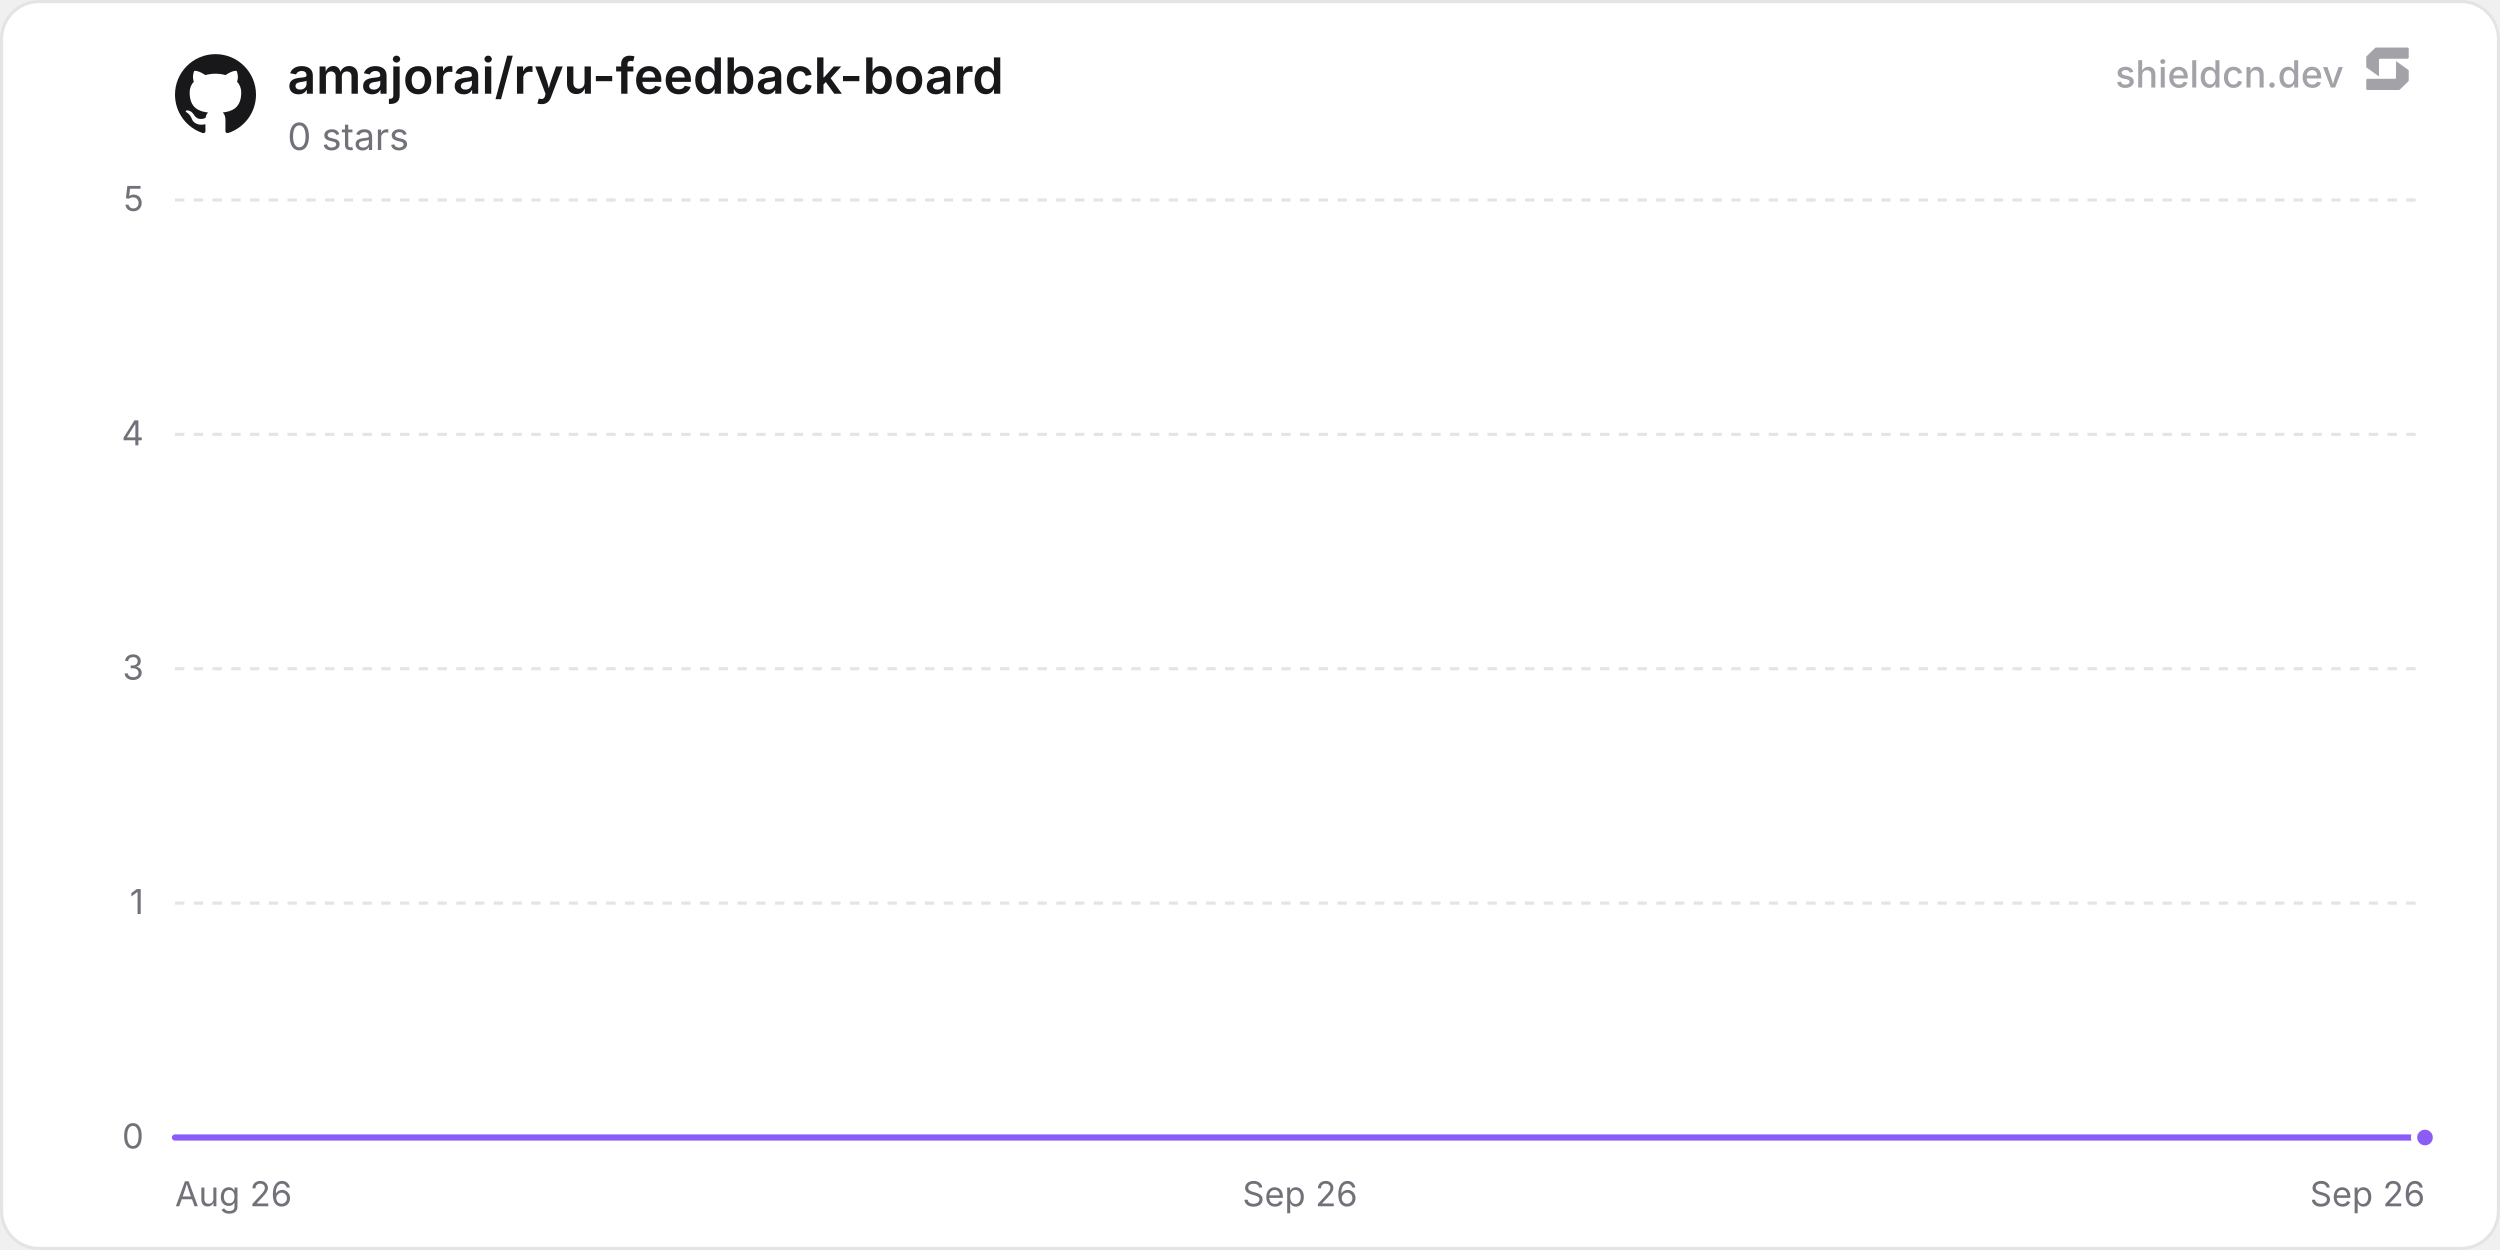
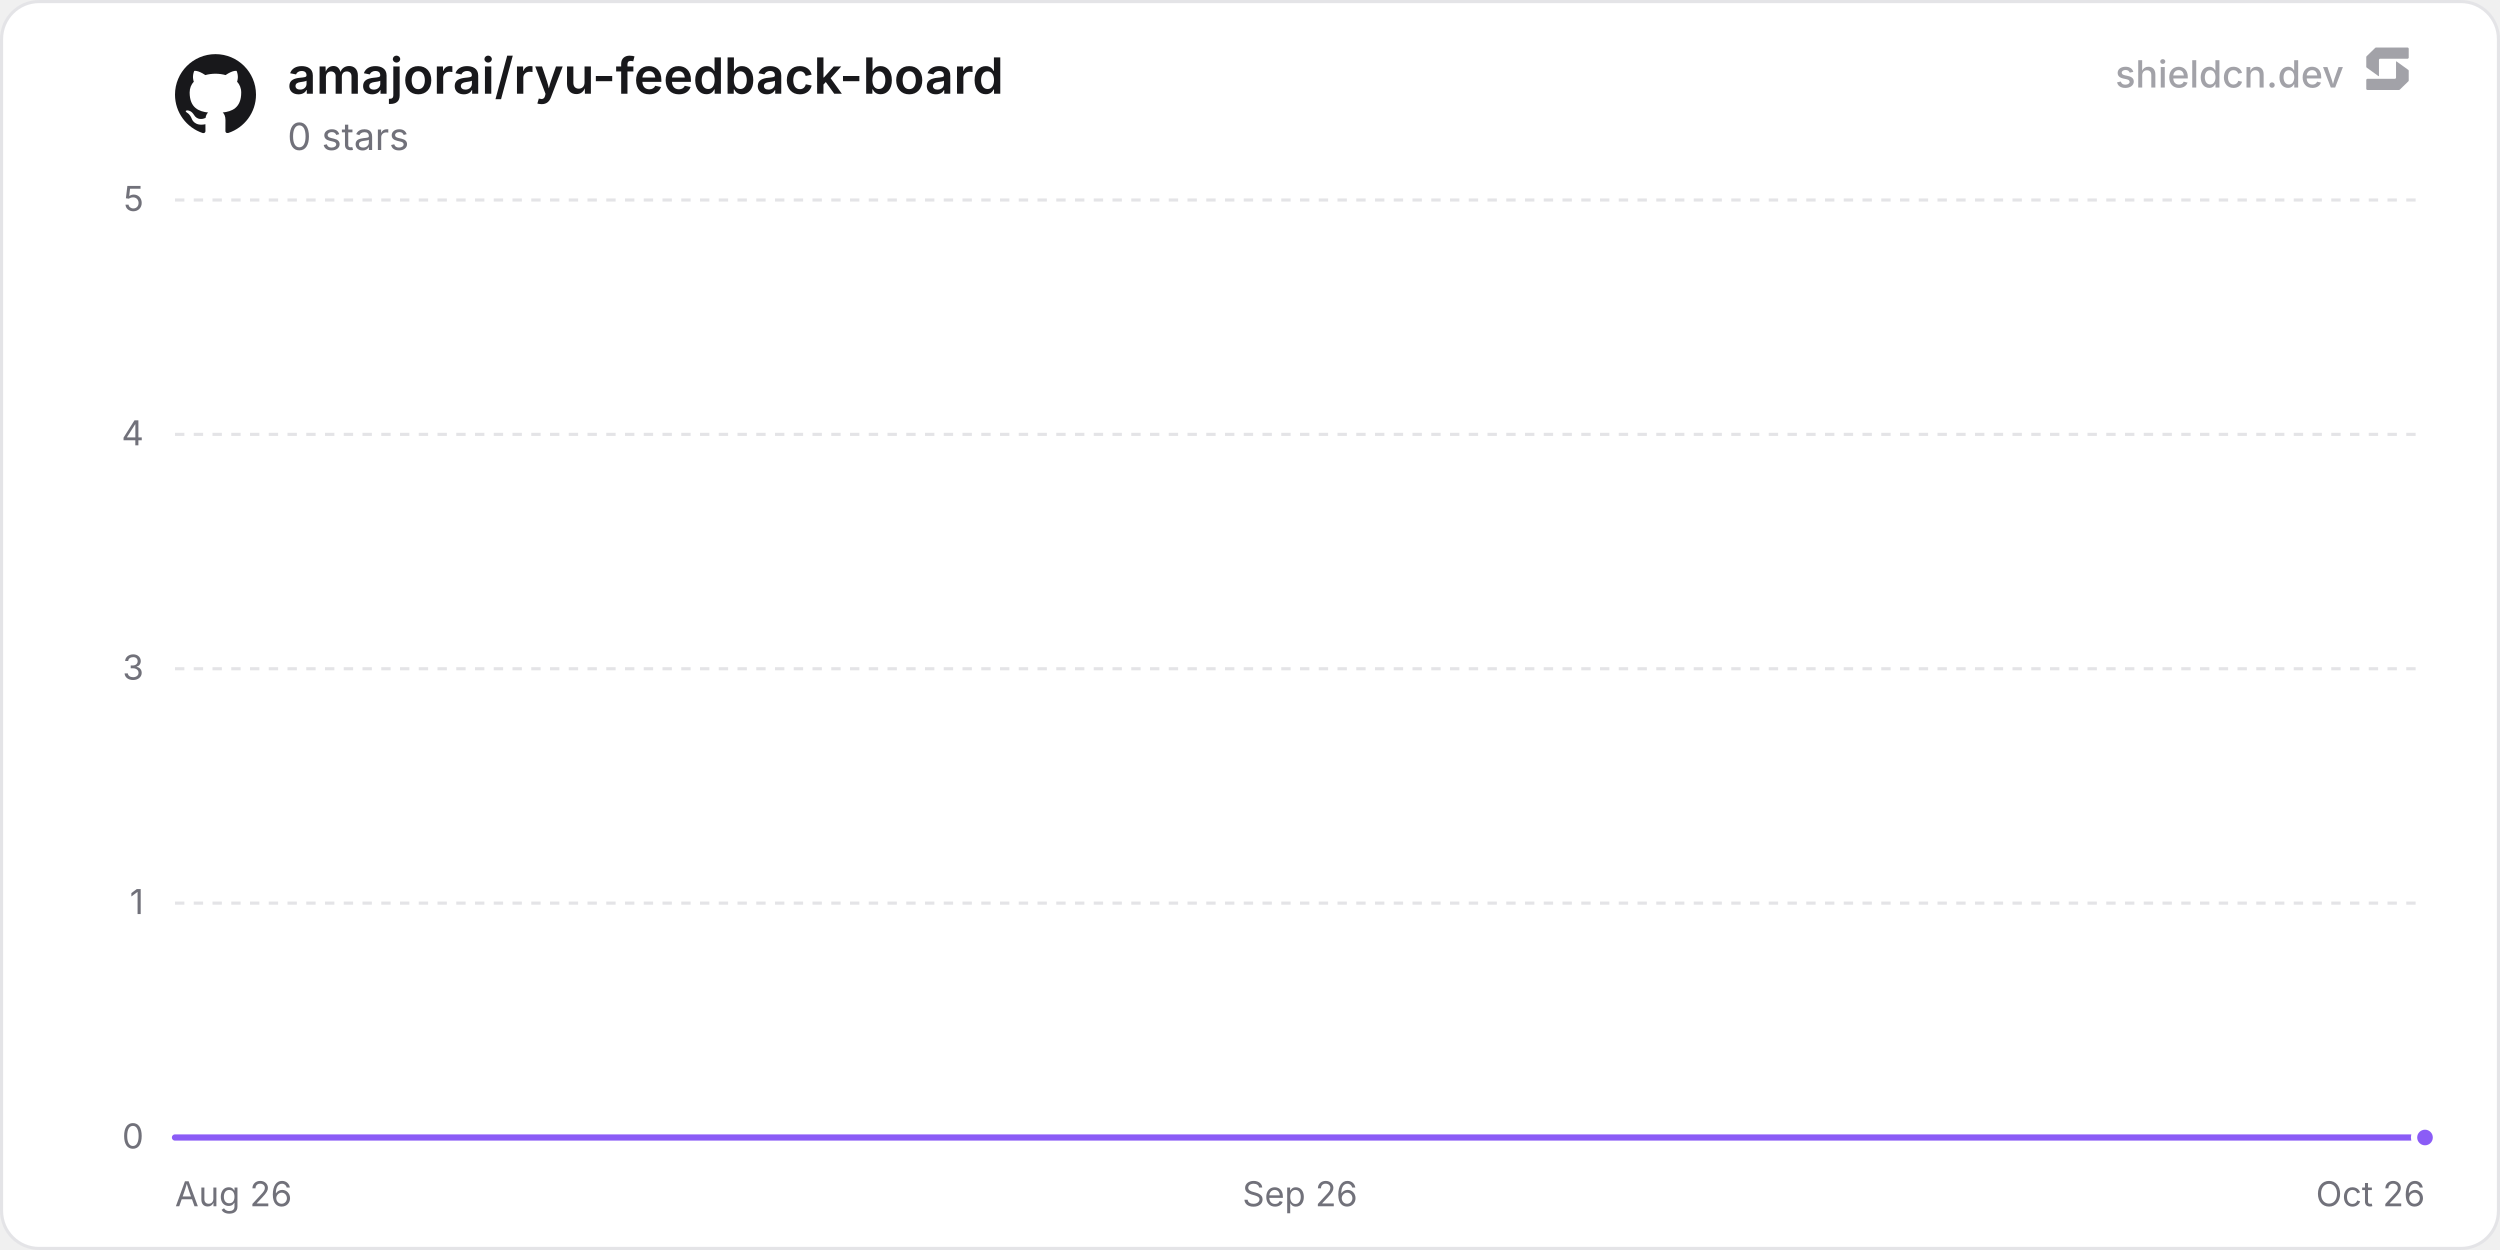
<svg xmlns="http://www.w3.org/2000/svg" width="800" height="400" viewBox="0 0 800 400" role="img" aria-label="amajorai/ryu-feedback-board">
  <defs>
    <linearGradient id="chartFill0" x1="0" y1="0" x2="0" y2="1">
      <stop offset="0%" stop-color="rgba(139, 92, 246, 0.35)" />
      <stop offset="100%" stop-color="rgba(139, 92, 246, 0)" />
    </linearGradient>
  </defs>
  <rect x="0.5" y="0.5" width="799" height="399" rx="12" fill="#ffffff" stroke="#e4e4e7" stroke-width="1" />
  <line x1="56" y1="364" x2="776" y2="364" stroke="#e4e4e7" stroke-width="1" />
  <text x="46" y="367.5" text-anchor="end" font-size="11" fill="#71717a" font-family="'Inter', ui-sans-serif, system-ui, -apple-system, BlinkMacSystemFont, 'Segoe UI', Roboto, Helvetica, Arial, sans-serif">0</text>
  <line x1="56" y1="289" x2="776" y2="289" stroke="#e4e4e7" stroke-width="1" stroke-dasharray="3 3" />
  <text x="46" y="292.5" text-anchor="end" font-size="11" fill="#71717a" font-family="'Inter', ui-sans-serif, system-ui, -apple-system, BlinkMacSystemFont, 'Segoe UI', Roboto, Helvetica, Arial, sans-serif">1</text>
  <line x1="56" y1="214" x2="776" y2="214" stroke="#e4e4e7" stroke-width="1" stroke-dasharray="3 3" />
  <text x="46" y="217.5" text-anchor="end" font-size="11" fill="#71717a" font-family="'Inter', ui-sans-serif, system-ui, -apple-system, BlinkMacSystemFont, 'Segoe UI', Roboto, Helvetica, Arial, sans-serif">3</text>
  <line x1="56" y1="139" x2="776" y2="139" stroke="#e4e4e7" stroke-width="1" stroke-dasharray="3 3" />
  <text x="46" y="142.5" text-anchor="end" font-size="11" fill="#71717a" font-family="'Inter', ui-sans-serif, system-ui, -apple-system, BlinkMacSystemFont, 'Segoe UI', Roboto, Helvetica, Arial, sans-serif">4</text>
  <line x1="56" y1="64" x2="776" y2="64" stroke="#e4e4e7" stroke-width="1" stroke-dasharray="3 3" />
  <text x="46" y="67.5" text-anchor="end" font-size="11" fill="#71717a" font-family="'Inter', ui-sans-serif, system-ui, -apple-system, BlinkMacSystemFont, 'Segoe UI', Roboto, Helvetica, Arial, sans-serif">5</text>
  <text x="56" y="386" text-anchor="start" font-size="11" fill="#71717a" font-family="'Inter', ui-sans-serif, system-ui, -apple-system, BlinkMacSystemFont, 'Segoe UI', Roboto, Helvetica, Arial, sans-serif">Aug 26</text>
  <text x="416" y="386" text-anchor="middle" font-size="11" fill="#71717a" font-family="'Inter', ui-sans-serif, system-ui, -apple-system, BlinkMacSystemFont, 'Segoe UI', Roboto, Helvetica, Arial, sans-serif">Sep 26</text>
-   <text x="776" y="386" text-anchor="end" font-size="11" fill="#71717a" font-family="'Inter', ui-sans-serif, system-ui, -apple-system, BlinkMacSystemFont, 'Segoe UI', Roboto, Helvetica, Arial, sans-serif">Sep 26</text>
-   <path d="M56 364 L186.87 364 L317.75 364 L448.62 364 L579.49 364 L710.36 364 L776 364 L776 364 L56 364 Z" fill="url(#chartFill0)" />
-   <path d="M56 364 L186.87 364 L317.75 364 L448.62 364 L579.49 364 L710.36 364 L776 364" fill="none" stroke="#8b5cf6" stroke-width="2" stroke-linejoin="round" stroke-linecap="round" />
+   <text x="776" y="386" text-anchor="end" font-size="11" fill="#71717a" font-family="'Inter', ui-sans-serif, system-ui, -apple-system, BlinkMacSystemFont, 'Segoe UI', Roboto, Helvetica, Arial, sans-serif">Oct 26</text>
+   <path d="M56 364 L183.48 364 L310.96 364 L438.44 364 L565.93 364 L693.41 364 L776 364 L776 364 L56 364 Z" fill="url(#chartFill0)" />
+   <path d="M56 364 L183.48 364 L310.96 364 L438.44 364 L565.93 364 L693.41 364 L776 364" fill="none" stroke="#8b5cf6" stroke-width="2" stroke-linejoin="round" stroke-linecap="round" />
  <circle cx="776" cy="364" r="3.5" fill="#8b5cf6" stroke="#ffffff" stroke-width="2" />
  <g transform="translate(56, 17) scale(1.08)" fill="#18181b">
    <path d="M12 .297c-6.63 0-12 5.373-12 12 0 5.303 3.438 9.8 8.205 11.385.6.113.82-.258.82-.577 0-.285-.01-1.04-.015-2.04-3.338.724-4.042-1.61-4.042-1.61C4.422 18.07 3.633 17.7 3.633 17.7c-1.087-.744.084-.729.084-.729 1.205.084 1.838 1.236 1.838 1.236 1.07 1.835 2.809 1.305 3.495.998.108-.776.417-1.305.76-1.605-2.665-.3-5.466-1.332-5.466-5.93 0-1.31.465-2.38 1.235-3.22-.135-.303-.54-1.523.105-3.176 0 0 1.005-.322 3.3 1.23.96-.267 1.98-.399 3-.405 1.02.006 2.04.138 3 .405 2.28-1.552 3.285-1.23 3.285-1.23.645 1.653.24 2.873.12 3.176.765.84 1.23 1.91 1.23 3.22 0 4.61-2.805 5.625-5.475 5.92.42.36.81 1.096.81 2.22 0 1.606-.015 2.896-.015 3.286 0 .315.21.69.825.57C20.565 22.092 24 17.592 24 12.297c0-6.627-5.373-12-12-12" />
  </g>
  <text x="92" y="30" font-size="16" font-weight="600" fill="#18181b" font-family="'Inter', ui-sans-serif, system-ui, -apple-system, BlinkMacSystemFont, 'Segoe UI', Roboto, Helvetica, Arial, sans-serif">amajorai/ryu-feedback-board</text>
  <text x="92" y="48" font-size="12" fill="#71717a" font-family="'Inter', ui-sans-serif, system-ui, -apple-system, BlinkMacSystemFont, 'Segoe UI', Roboto, Helvetica, Arial, sans-serif">0 stars</text>
  <g fill-opacity="0.65">
    <text x="750" y="28" text-anchor="end" font-size="12" font-weight="500" fill="#71717a" font-family="'Inter', ui-sans-serif, system-ui, -apple-system, BlinkMacSystemFont, 'Segoe UI', Roboto, Helvetica, Arial, sans-serif">shieldcn.dev</text>
    <g transform="translate(756, 14) scale(0.01)" fill="#71717a">
      <path d="M1088.4,565.1c-6.5-4.7-15.5,0-15.5,7.9v510.2c0,21.3-18.1,38.6-40.4,38.6H160.9c-22.3,0-40.4,17.3-40.4,38.6v280.8c0,21.3,18.1,38.6,40.4,38.6h1004.5c10.8,0,21.2-4.2,28.8-11.6l273.4-266.3c7.4-7.2,11.6-16.9,11.6-27v-308.7c0-12.1-5.9-23.5-16.1-30.8l-374.7-270.3Z" />
      <path d="M511.2,1035.9c6.5,4.7,15.5,0,15.5-7.9v-510.2c0-21.3,18.1-38.6,40.4-38.6h871.7c22.3,0,40.4-17.3,40.4-38.6V159.7c0-21.3-18.1-38.6-40.4-38.6H434.3c-10.8,0-21.2,4.2-28.8,11.6L132,399c-7.4,7.2-11.6,16.9-11.6,27v308.7c0,12.1,5.9,23.5,16.1,30.8l374.7,270.3Z" />
    </g>
  </g>
</svg>
